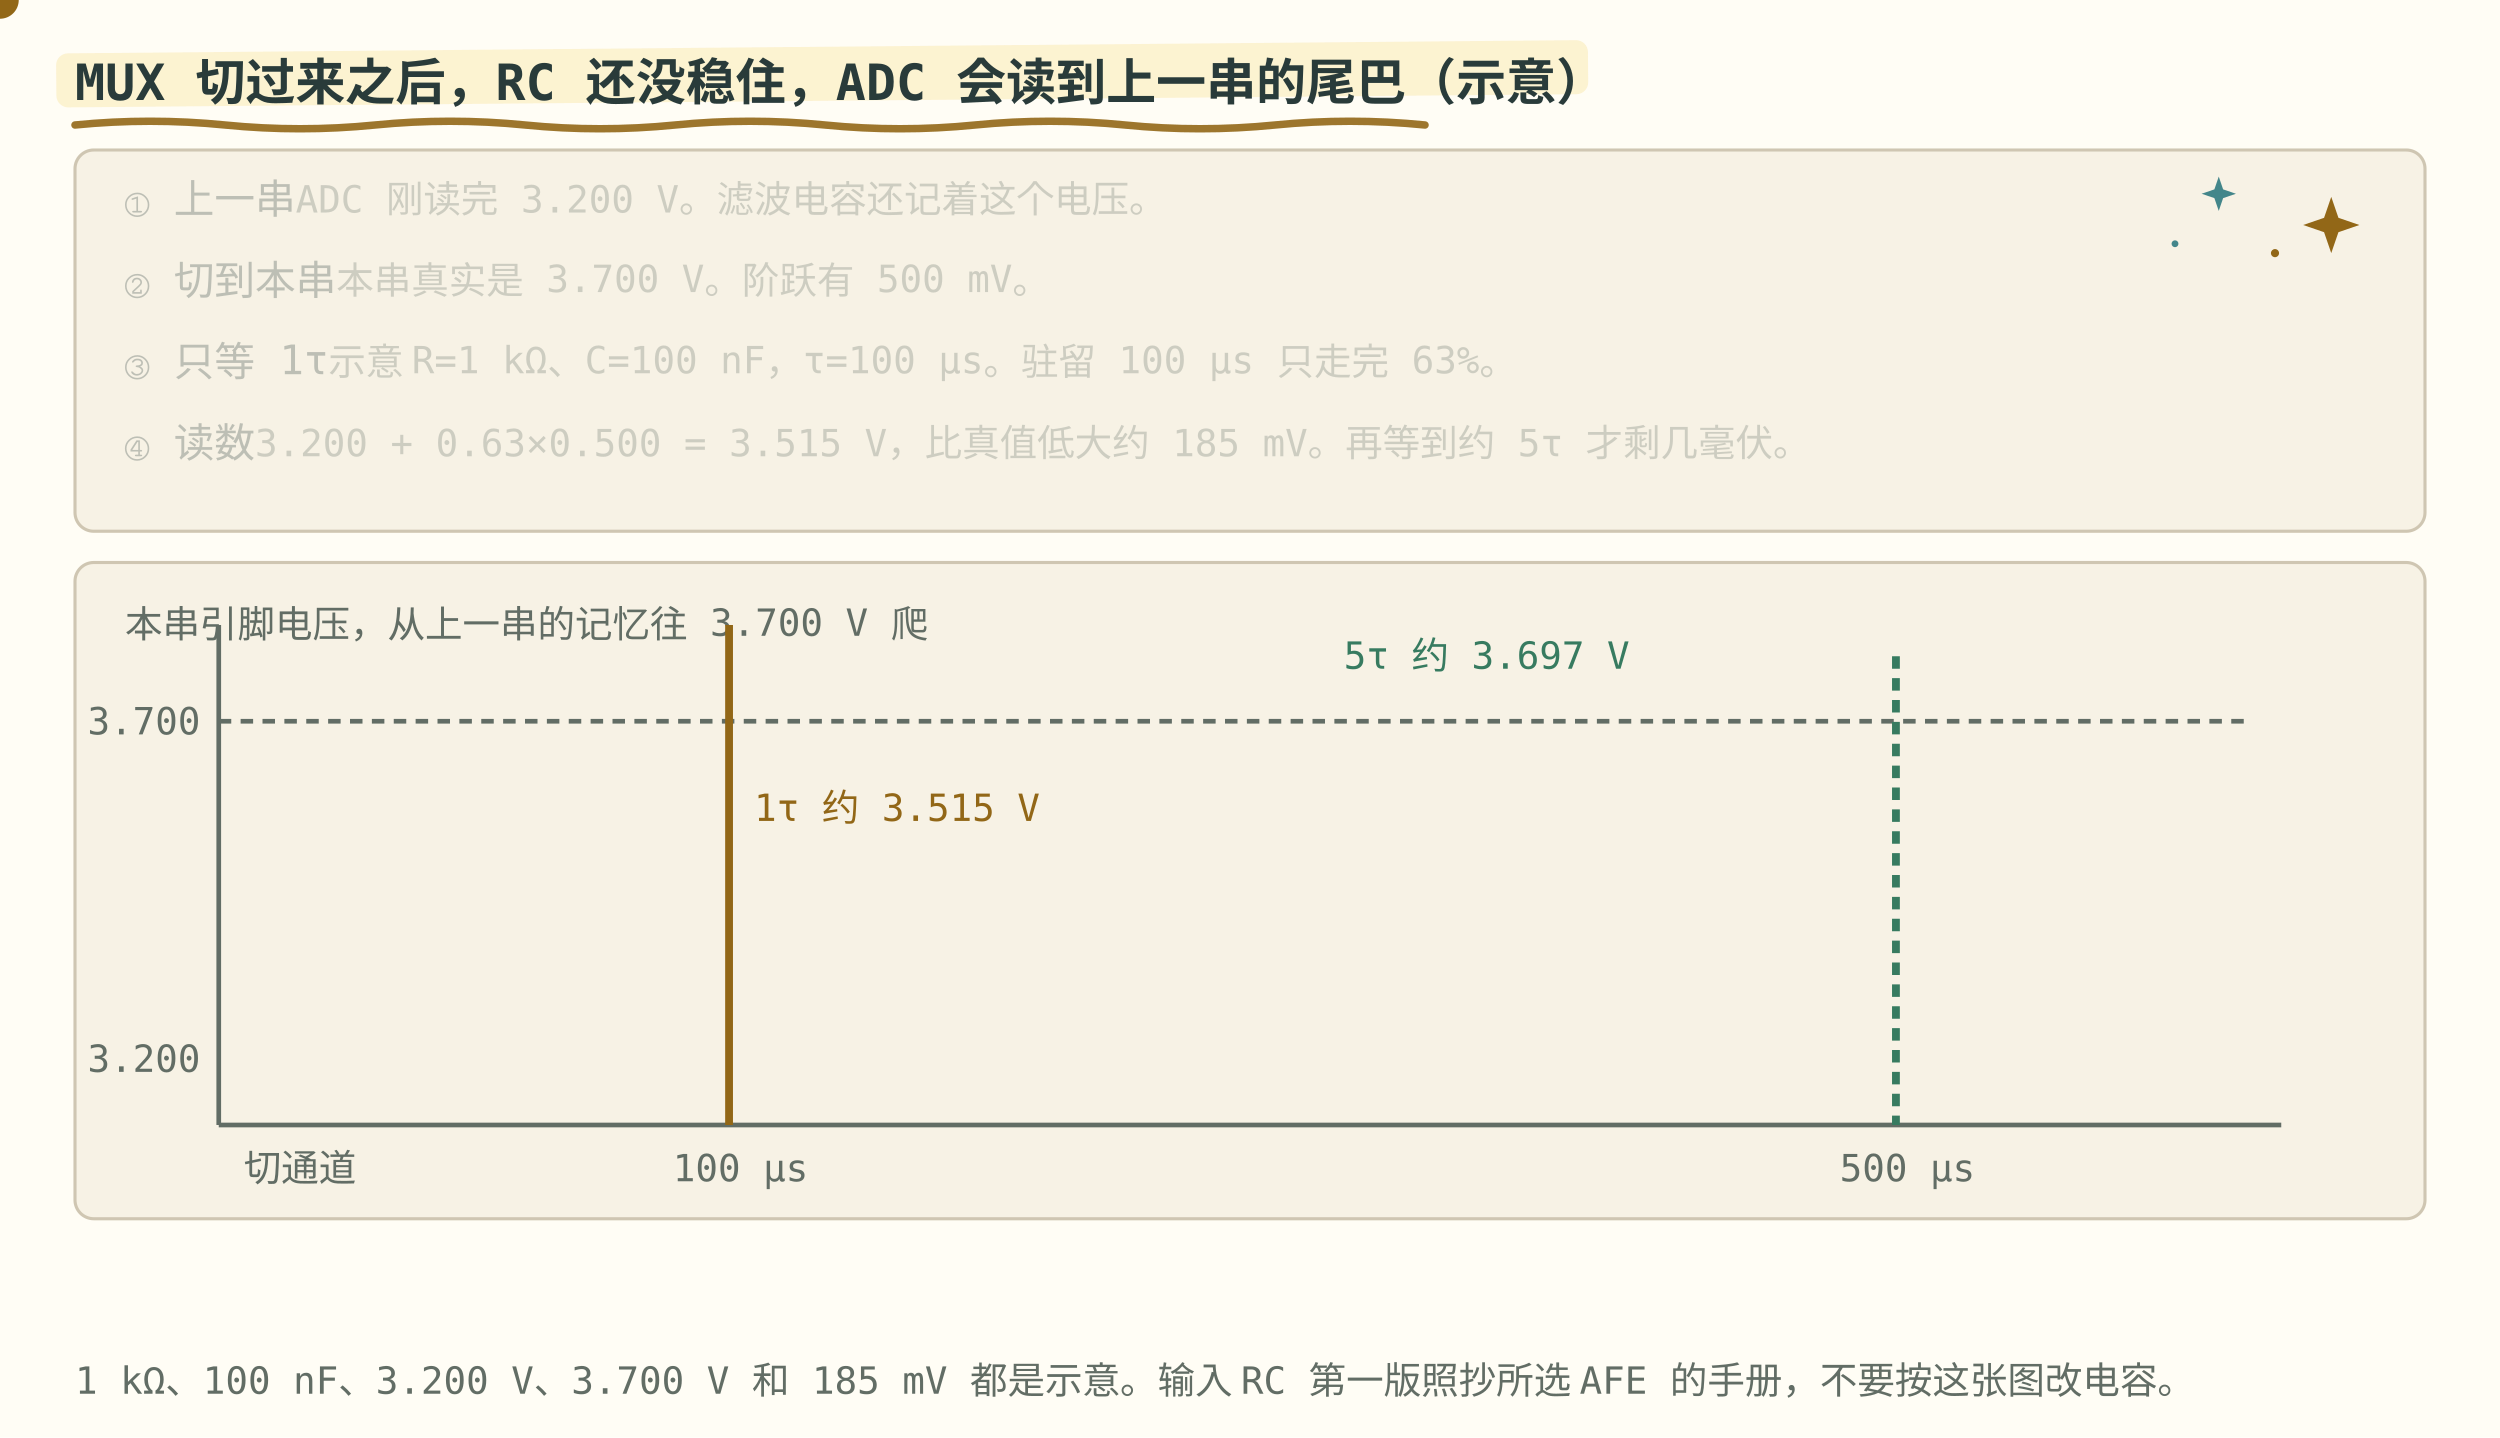
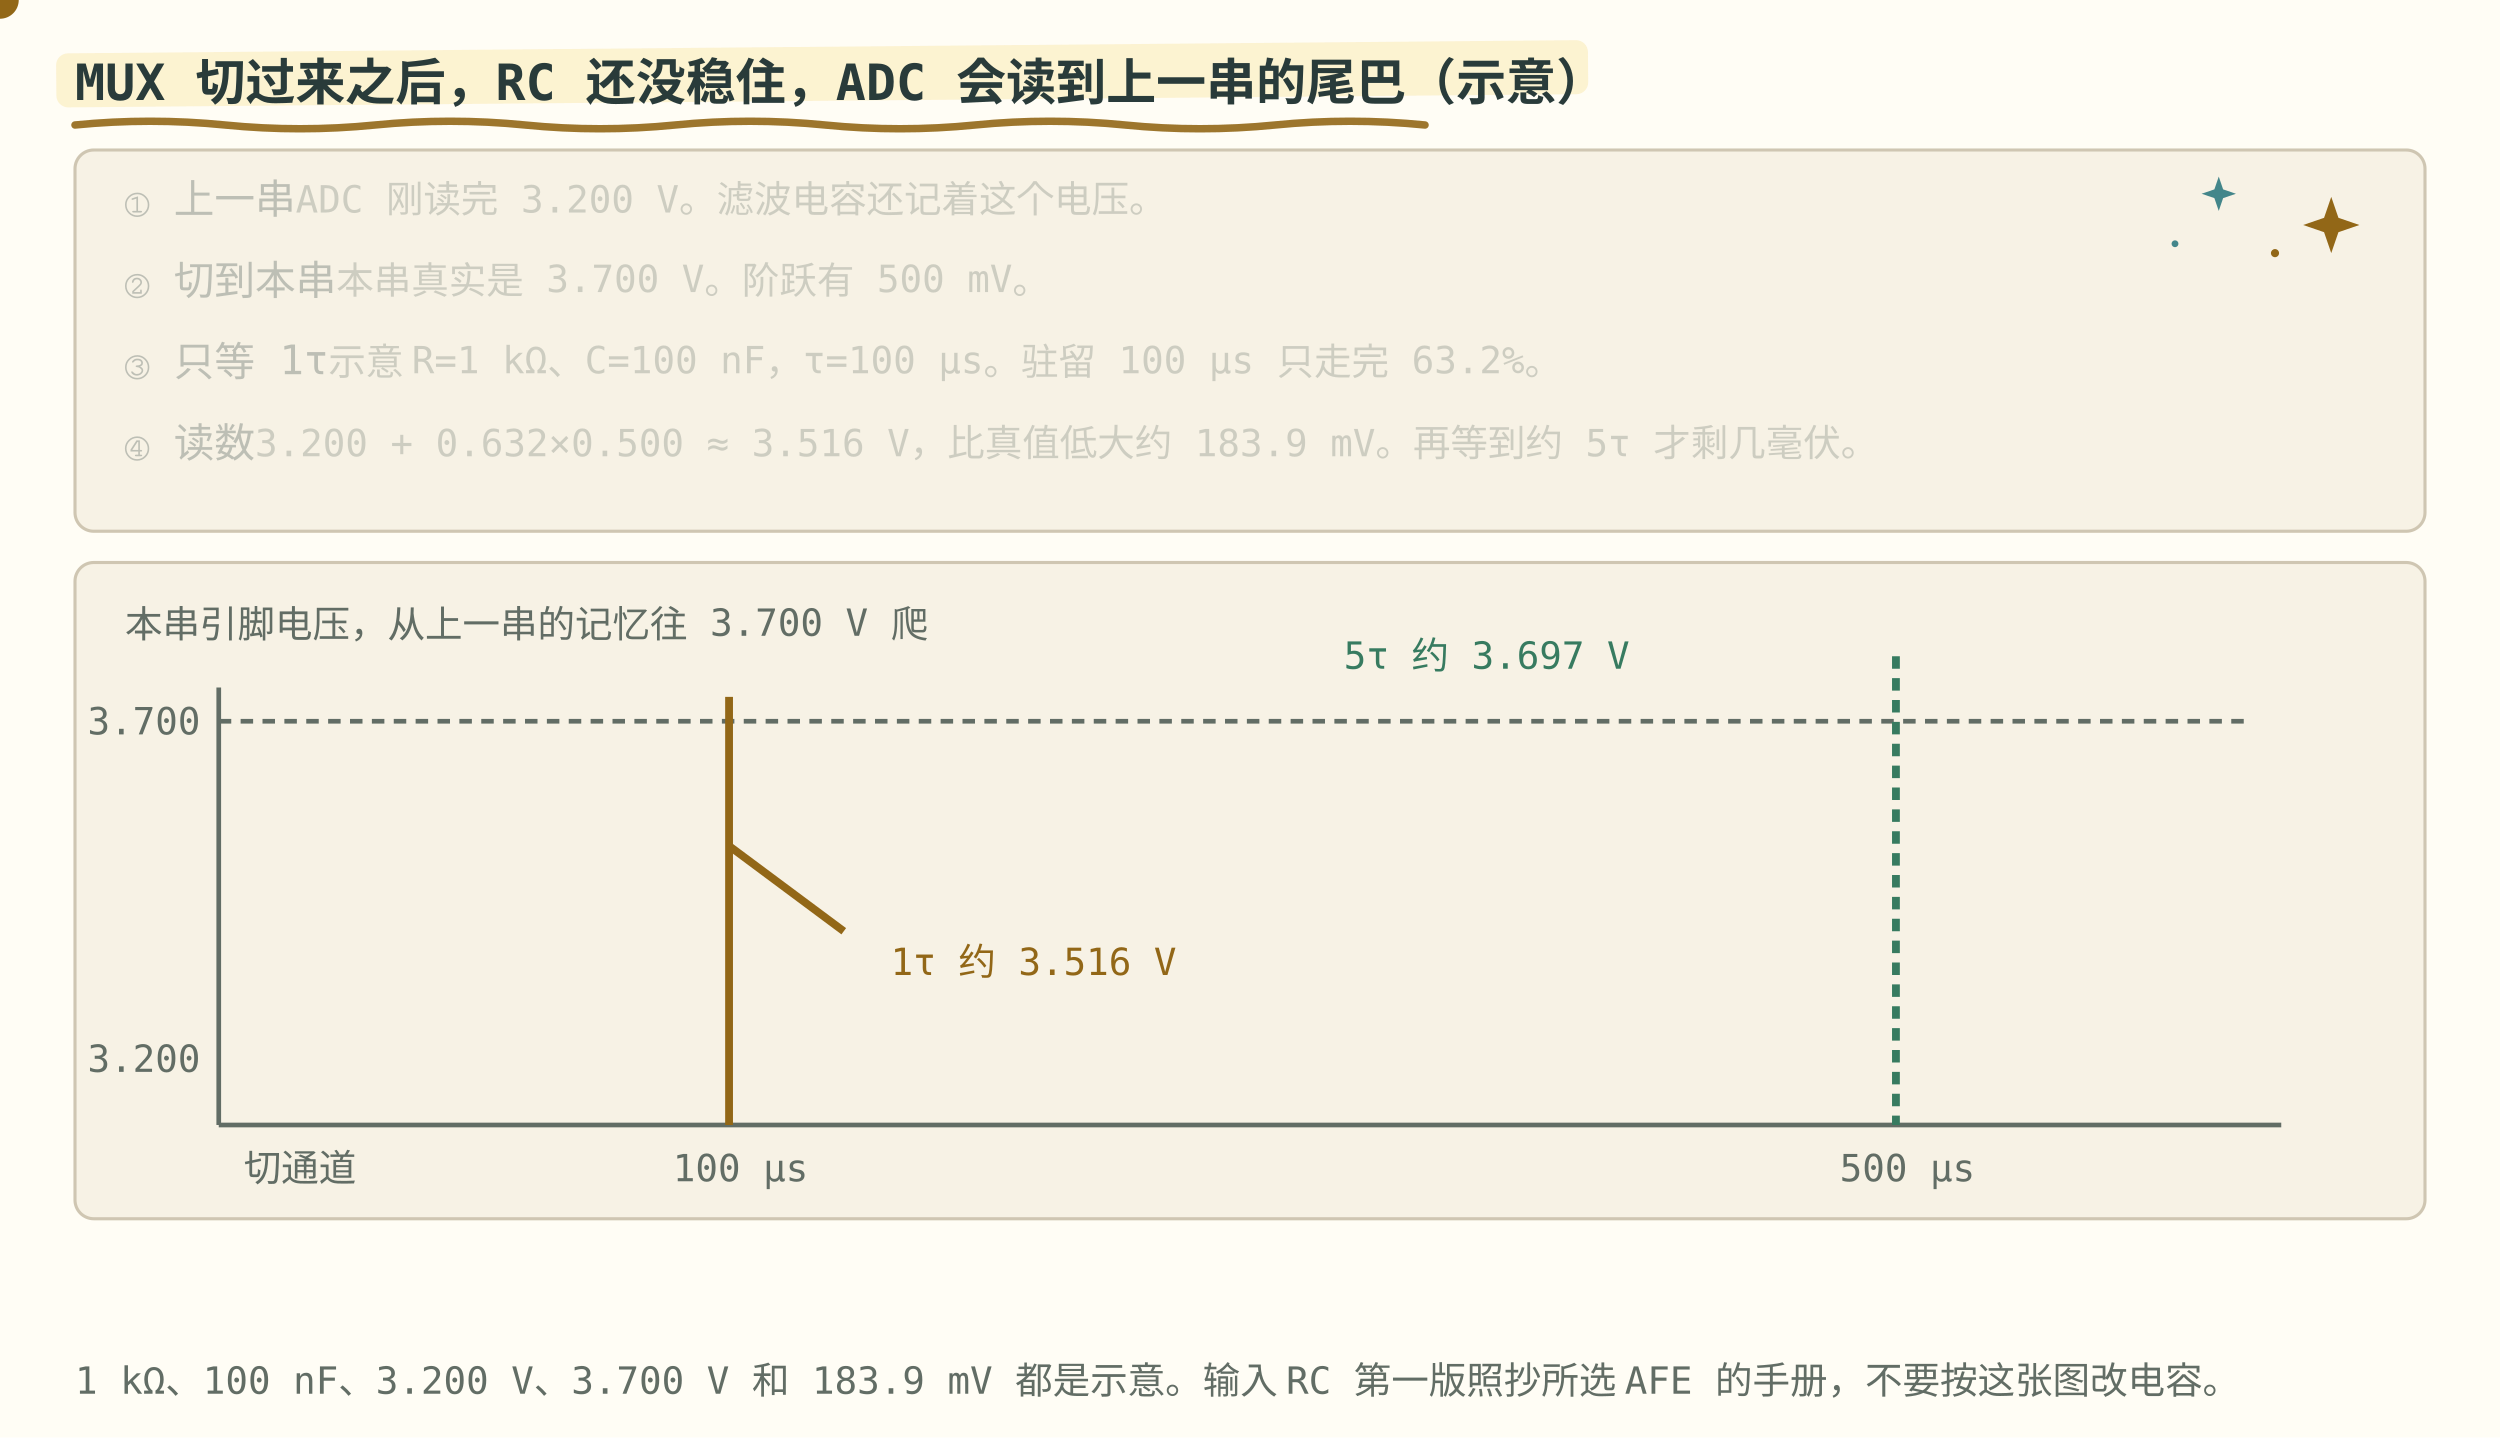
<svg xmlns="http://www.w3.org/2000/svg" role="img" viewBox="0 0 800 460" font-family="ui-monospace, Consolas, monospace">
  <style>
    .bg { fill: #fffdf5; }
    .panel { fill: #f7f2e5; stroke: #cfc6b2; }
    .axis { stroke: #626d65; stroke-width: 1.5; fill: none; }
    .txt { fill: #293b3a; font-size: 13px; }
    .small { fill: #626d65; font-size: 12px; }
    .title { fill: #293b3a; font-size: 16px; font-weight: bold; }
    .hi { fill: #176b73; }
    .warn { fill: #b84745; }
    .ok { fill: #377b60; }
    .gold { fill: #926717; }
    .lineb { stroke: #176b73; stroke-width: 2.5; fill: none; }
    .liner { stroke: #b84745; stroke-width: 2.5; fill: none; }
    .lineg { stroke: #377b60; stroke-width: 2.5; fill: none; }
    .liney { stroke: #926717; stroke-width: 2.5; fill: none; }
    .dotb { fill: #176b73; }
    .dotr { fill: #b84745; }
    .dotg { fill: #377b60; }
    .doty { fill: #926717; }
    .boxb { fill: #e4f0df; stroke: #176b73; }
    .boxr { fill: #f6e2df; stroke: #b84745; }
    .boxg { fill: #e4f0df; stroke: #377b60; }
    .boxy { fill: #fbefc7; stroke: #926717; }
    @media (prefers-color-scheme: dark) {
      .bg { fill: #192727; }
      .panel { fill: #223333; stroke: #496160; }
      .axis { stroke: #b0beb3; }
      .txt { fill: #edf0e5; }
      .small { fill: #b0beb3; }
      .title { fill: #edf0e5; }
      .hi { fill: #7ec5c5; }
      .warn { fill: #f39b91; }
      .ok { fill: #8fc7a2; }
      .gold { fill: #dfbd78; }
      .lineb { stroke: #7ec5c5; }
      .liner { stroke: #f39b91; }
      .lineg { stroke: #8fc7a2; }
      .liney { stroke: #dfbd78; }
      .dotb { fill: #7ec5c5; }
      .dotr { fill: #f39b91; }
      .dotg { fill: #8fc7a2; }
      .doty { fill: #dfbd78; }
      .boxb { fill: #293f35; stroke: #7ec5c5; }
      .boxr { fill: #483336; stroke: #f39b91; }
      .boxg { fill: #293f35; stroke: #8fc7a2; }
      .boxy { fill: #453e2b; stroke: #dfbd78; }
    }
  </style>
  <style id="bms-motion">
    /* bms-motion: 手帐式动效注记（纯装饰，不改技术几何与既有 SMIL 时序） */
    .bms-marker { fill: #fbefc7; opacity: .78; }
    .bms-under { fill: none; stroke: #926717; stroke-width: 2.4; stroke-linecap: round; opacity: .9; }
    .bms-spark-line { fill: none; stroke: #926717; stroke-width: 1.9; stroke-linecap: round; }
    .bms-spark-fill { fill: #926717; }
    .bms-spark-soft { fill: #176b73; opacity: .8; }
    .bms-sticker { fill: none; stroke: #926717; stroke-width: 2; stroke-dasharray: 7 5; stroke-linecap: round; opacity: .85; }
    .bms-halo { fill: none; stroke: #926717; stroke-width: 2; }
    .bms-marker, .bms-under, .bms-sticker, .bms-halo,
    .bms-spark, .bms-success, .bms-doodle { pointer-events: none; }
    circle:has(&gt; animateMotion) { filter: drop-shadow(0 0 2px rgba(146,103,23,.5)) drop-shadow(0 0 5px rgba(196,145,52,.45)); }
    rect:has(&gt; animateMotion) { filter: drop-shadow(0 0 3px rgba(196,145,52,.75)); }
    g:has(&gt; circle):has(&gt; path.stroke-check) { filter: drop-shadow(0 0 5px rgba(55,123,96,.5)); }
    @media (prefers-color-scheme: dark) {
      .bms-marker { fill: #453e2b; opacity: .85; }
      .bms-under { stroke: #dfbd78; }
      .bms-spark-line { stroke: #dfbd78; }
      .bms-spark-fill { fill: #dfbd78; }
      .bms-spark-soft { fill: #7ec5c5; }
      .bms-sticker { stroke: #dfbd78; }
      .bms-halo { stroke: #dfbd78; }
      circle:has(&gt; animateMotion) { filter: drop-shadow(0 0 2px rgba(223,189,120,.8)) drop-shadow(0 0 7px rgba(223,189,120,.9)); }
      rect:has(&gt; animateMotion) { filter: drop-shadow(0 0 6px rgba(223,189,120,.8)); }
      g:has(&gt; circle):has(&gt; path.stroke-check) { filter: drop-shadow(0 0 6px rgba(143,199,162,.7)); }
    }
    @media (prefers-reduced-motion: reduce) { .bms-spark, .bms-success, .bms-doodle { display: none; } }
</style>
  <rect class="bg" width="800" height="460" />
  <rect class="bms-marker" aria-hidden="true" x="18.0" y="17.1" width="490.2" height="17.3" rx="3.8" transform="rotate(-.5 18.0 25.8)" />
  <path class="bms-under" aria-hidden="true" d="M24.0 40.0 q 24.0 -2.4 48.0 0 t 48 0 t 48 0 t 48 0 t 48 0 t 48 0 t 48 0 t 48 0 t 48 0" />
  <text class="title" x="24" y="32">MUX 切过来之后，RC 还没稳住，ADC 会读到上一串的尾巴（示意）</text>
  <rect class="panel" x="24" y="48" width="752" height="122" rx="6" />
  <g class="bms-doodle" aria-hidden="true" transform="translate(746.0 72.0)">
    <animateTransform attributeName="transform" type="rotate" values="-6;7;-6" keyTimes="0;0.5;1" dur="5.4s" repeatCount="indefinite" additive="sum" />
    <animate attributeName="opacity" values="0.62;1;0.62" keyTimes="0;0.5;1" dur="3.6s" repeatCount="indefinite" />
    <path class="bms-spark-fill" d="M0 -9 L2.3 -2.3 L9 0 L2.3 2.3 L0 9 L-2.3 2.3 L-9 0 L-2.3 -2.3 Z" />
  </g>
  <g class="bms-doodle" aria-hidden="true" transform="translate(710.0 62.0)">
    <animateTransform attributeName="transform" type="rotate" values="5;-4;5" keyTimes="0;0.5;1" dur="6.2s" repeatCount="indefinite" additive="sum" />
    <animate attributeName="opacity" values="0.5;0.9;0.5" keyTimes="0;0.5;1" dur="4.4s" repeatCount="indefinite" />
    <path class="bms-spark-soft" d="M0 -5.5 L1.4 -1.4 L5.5 0 L1.4 1.4 L0 5.5 L-1.4 1.4 L-5.5 0 L-1.4 -1.4 Z" />
  </g>
  <g class="bms-doodle" aria-hidden="true">
    <circle class="bms-spark-fill" cx="728.0" cy="81.0" r="1.3" />
    <circle class="bms-spark-soft" cx="696.0" cy="78.0" r="1.1" />
  </g>
  <text class="txt" x="40" y="68" opacity="0.28">① 上一串<tspan class="small">　ADC 刚读完 3.200 V。滤波电容还记着这个电压。</tspan>
    <animate calcMode="spline" keySplines="0.42 0 0.58 1;0.7 0 0.84 0;0.42 0 0.58 1;0.42 0 0.58 1;0.42 0 0.58 1;0.42 0 0.58 1;0.42 0 0.58 1" attributeName="opacity" values="1;1;0.28;0.28;0.28;0.28;0.28;0.28" keyTimes="0;0.249;0.25;0.499;0.5;0.749;0.75;1" dur="12s" repeatCount="indefinite" />
  </text>
  <text class="txt" x="40" y="94" opacity="0.28">② 切到本串<tspan class="small">　本串真实是 3.700 V。阶跃有 500 mV。</tspan>
    <animate calcMode="spline" keySplines="0.42 0 0.58 1;0.16 1 0.3 1;0.42 0 0.58 1;0.7 0 0.84 0;0.42 0 0.58 1;0.42 0 0.58 1;0.42 0 0.58 1" attributeName="opacity" values="0.28;0.28;1;1;0.28;0.28;0.28;0.28" keyTimes="0;0.249;0.25;0.499;0.5;0.749;0.75;1" dur="12s" repeatCount="indefinite" />
  </text>
-   <text class="txt" x="40" y="120" opacity="0.28">③ 只等 1τ<tspan class="small">　示意 R=1 kΩ、C=100 nF，τ=100 µs。驻留 100 µs 只走完 63%。</tspan>
+   <text class="txt" x="40" y="120" opacity="0.28">③ 只等 1τ<tspan class="small">　示意 R=1 kΩ、C=100 nF，τ=100 µs。驻留 100 µs 只走完 63.2%。</tspan>
    <animate calcMode="spline" keySplines="0.42 0 0.58 1;0.42 0 0.58 1;0.42 0 0.58 1;0.16 1 0.3 1;0.42 0 0.58 1;0.7 0 0.84 0;0.42 0 0.58 1" attributeName="opacity" values="0.28;0.28;0.28;0.28;1;1;0.28;0.28" keyTimes="0;0.249;0.25;0.499;0.5;0.749;0.75;1" dur="12s" repeatCount="indefinite" />
  </text>
-   <text class="txt" x="40" y="146" opacity="0.28">④ 读数<tspan class="small">　3.200 + 0.63×0.500 = 3.515 V，比真值低大约 185 mV。再等到约 5τ 才剩几毫伏。</tspan>
+   <text class="txt" x="40" y="146" opacity="0.28">④ 读数<tspan class="small">　3.200 + 0.632×0.500 ≈ 3.516 V，比真值低大约 183.9 mV。再等到约 5τ 才剩几毫伏。</tspan>
    <animate calcMode="spline" keySplines="0.42 0 0.58 1;0.42 0 0.58 1;0.42 0 0.58 1;0.42 0 0.58 1;0.42 0 0.58 1;0.16 1 0.3 1;0.42 0 0.58 1" attributeName="opacity" values="0.28;0.28;0.28;0.28;0.28;0.28;1;1" keyTimes="0;0.249;0.25;0.499;0.5;0.749;0.75;1" dur="12s" repeatCount="indefinite" />
  </text>
  <rect class="panel" x="24" y="180" width="752" height="210" rx="6" />
  <text class="small" x="40" y="204">本串引脚电压，从上一串的记忆往 3.700 V 爬</text>
-   <line class="axis" x1="70" y1="200" x2="70" y2="360" />
+   <line class="axis" x1="70" y1="220" x2="70" y2="360" />
  <line class="axis" x1="70" y1="360" x2="730" y2="360" />
  <line class="axis" x1="70" y1="230.8" x2="720" y2="230.8" stroke-dasharray="4 3" />
  <text class="small" x="28" y="235">3.700</text>
  <text class="small" x="28" y="343">3.200</text>
  <path class="lineb" d="M80.0 339.2 L140.0 339.2 L140.0 339.2 L154.0 324.1 L168.0 311.1 L182.0 299.9 L196.0 290.3 L210.0 282.0 L224.0 274.9 L233.3 270.7 L238.0 268.7 L252.0 263.5 L266.0 258.9 L280.0 255.0 L294.0 251.6 L308.0 248.7 L322.0 246.2 L336.0 244.1 L350.0 242.3 L364.0 240.7 L378.0 239.3 L392.0 238.1 L406.0 237.1 L420.0 236.2 L434.0 235.5 L448.0 234.8 L462.0 234.3 L476.0 233.8 L490.0 233.4 L504.0 233.0 L518.0 232.7 L532.0 232.5 L546.0 232.2 L560.0 232.0 L574.0 231.9 L588.0 231.7 L602.0 231.6 L606.7 231.6 L616.0 231.5 L630.0 231.4 L644.0 231.3 L658.0 231.3 L672.0 231.2 L686.0 231.1 L700.0 231.1" pathLength="1000" stroke-dasharray="1000" stroke-dashoffset="1000" stroke-linejoin="round" stroke-linecap="round">
    <animate calcMode="spline" keySplines="0.7 0 0.84 0;0.42 0 0.58 1" attributeName="stroke-dashoffset" values="1000;0;0" keyTimes="0;0.85;1" dur="12s" repeatCount="indefinite" />
  </path>
-   <line class="liney" x1="233.3" y1="200" x2="233.3" y2="360" />
+   <line class="liney" x1="233.3" y1="223" x2="233.3" y2="360" />
  <line class="lineg" x1="606.7" y1="210" x2="606.7" y2="360" stroke-dasharray="4 3" />
-   <text class="gold" x="241.3" y="262.7">1τ 约 3.515 V</text>
+   <path class="liney" d="M233.3 270.7 L270 298" stroke-width="1.2" />
+   <text class="gold" x="285" y="312">1τ 约 3.516 V</text>
  <text class="ok" x="430" y="214">5τ 约 3.697 V</text>
  <text class="small" x="78" y="378">切通道</text>
  <text class="small" x="215.3" y="378">100 µs</text>
  <text class="small" x="588.7" y="378">500 µs</text>
  <circle class="doty" r="6">
    <animate data-ease="linear" attributeName="cx" values="90.0;140.0;154.0;177.3;233.3;326.7;466.7;606.7" keyTimes="0.00;0.24;0.30;0.38;0.50;0.68;0.82;1.00" dur="12s" repeatCount="indefinite" />
    <animate data-ease="linear" attributeName="cy" values="339.2;339.2;324.1;303.5;270.7;245.5;234.1;231.6" keyTimes="0.00;0.24;0.30;0.38;0.50;0.68;0.82;1.00" dur="12s" repeatCount="indefinite" />
  </circle>
-   <text class="small" x="24" y="446">1 kΩ、100 nF、3.200 V、3.700 V 和 185 mV 都是示意。输入 RC 第一版照抄所选 AFE 的手册，不要按这张图改电容。</text>
+   <text class="small" x="24" y="446">1 kΩ、100 nF、3.200 V、3.700 V 和 183.9 mV 都是示意。输入 RC 第一版照抄所选 AFE 的手册，不要按这张图改电容。</text>
</svg>
